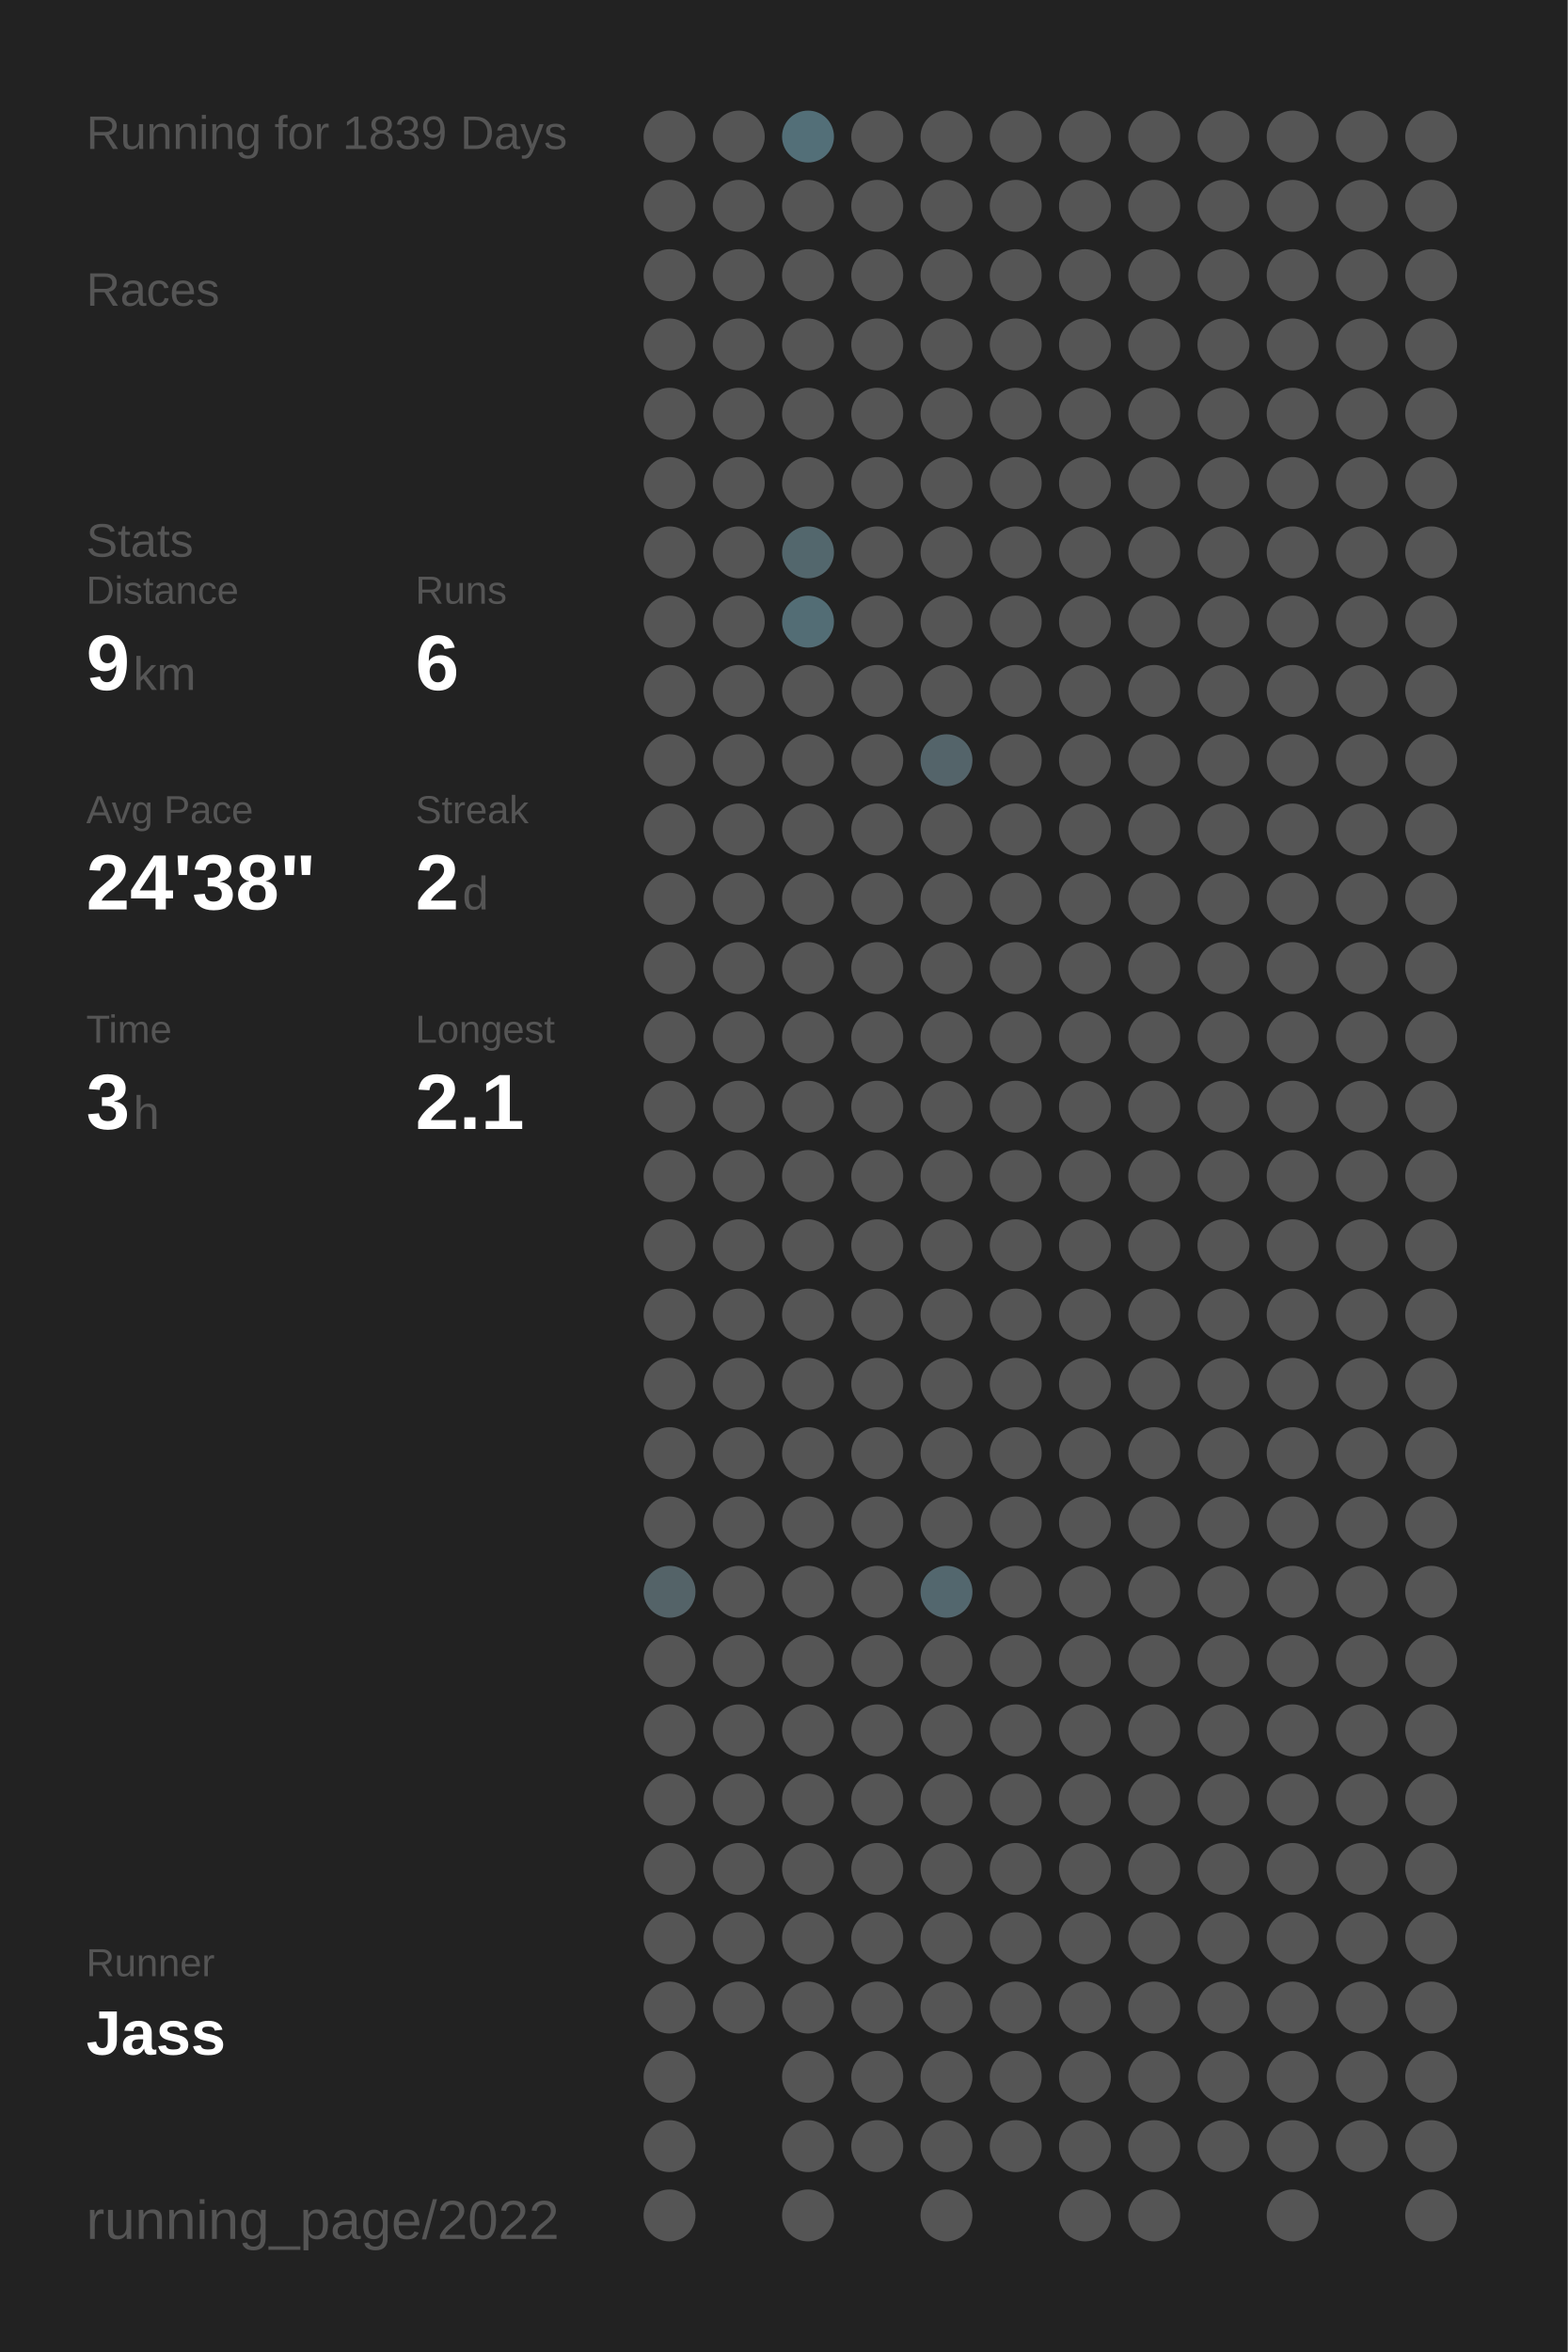
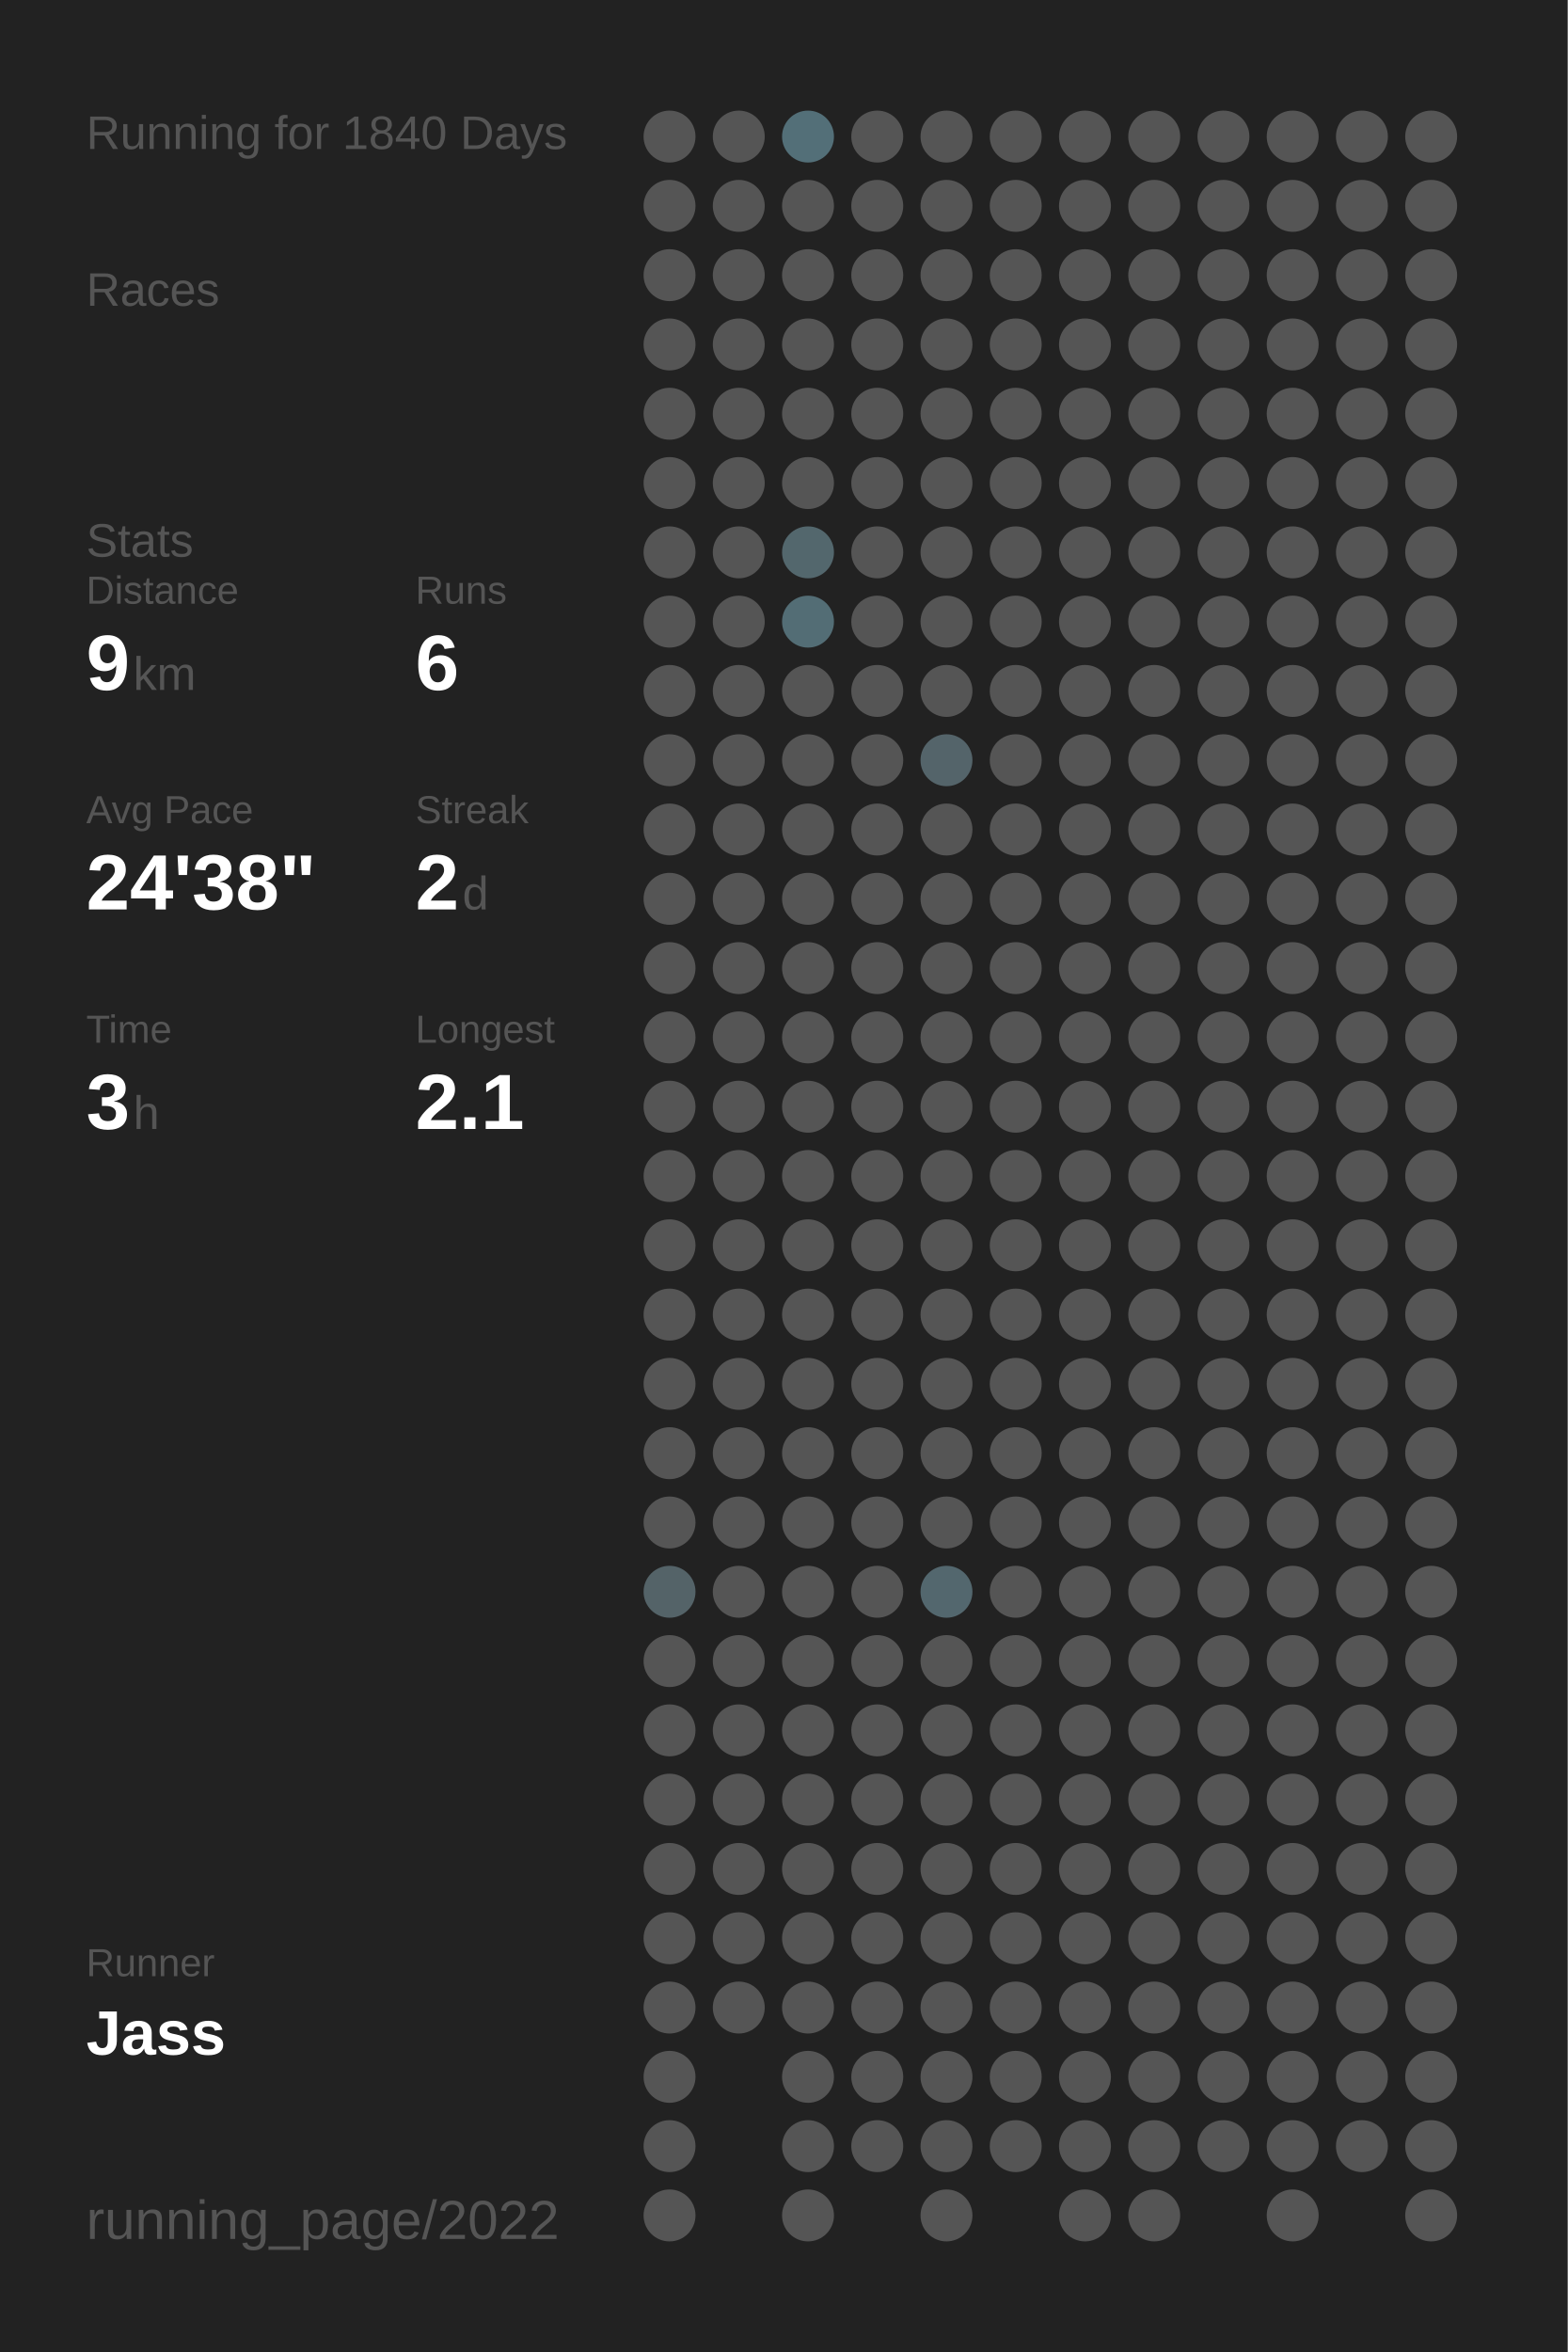
<svg xmlns="http://www.w3.org/2000/svg" baseProfile="full" height="300mm" version="1.1" viewBox="0,0,200,300" width="200mm">
  <defs />
  <rect fill="#222222" height="300" width="200" x="0" y="0" />
-   <text fill="#555555" style="font-size:6px; font-family:Arial;" x="11" y="19">Running for 1839 Days</text>
+   <text fill="#555555" style="font-size:6px; font-family:Arial;" x="11" y="19">Running for 1840 Days</text>
  <text fill="#555555" style="font-size:6px; font-family:Arial;" x="11" y="39">Races</text>
  <text fill="#555555" style="font-size:6px; font-family:Arial;" x="11" y="71">Stats</text>
  <text fill="#555555" style="font-size:5px; font-family:Arial;" x="11" y="77">Distance</text>
  <text fill="#FFFFFF" style="font-size:10px; font-family:Arial; font-weight:bold;" x="11" y="88">9</text>
  <text fill="#555555" style="font-size:6px; font-family:Arial;" x="17" y="88">km</text>
  <text fill="#555555" style="font-size:5px; font-family:Arial;" x="53" y="77">Runs</text>
  <text fill="#FFFFFF" style="font-size:10px; font-family:Arial; font-weight:bold;" x="53" y="88">6</text>
  <text fill="#555555" style="font-size:5px; font-family:Arial;" x="11" y="105">Avg Pace</text>
  <text fill="#FFFFFF" style="font-size:10px; font-family:Arial; font-weight:bold;" x="11" y="116">24'38"</text>
  <text fill="#555555" style="font-size:5px; font-family:Arial;" x="53" y="105">Streak</text>
  <text fill="#FFFFFF" style="font-size:10px; font-family:Arial; font-weight:bold;" x="53" y="116">2</text>
  <text fill="#555555" style="font-size:6px; font-family:Arial;" x="59" y="116">d</text>
  <text fill="#555555" style="font-size:5px; font-family:Arial;" x="11" y="133">Time</text>
  <text fill="#FFFFFF" style="font-size:10px; font-family:Arial; font-weight:bold;" x="11" y="144">3</text>
  <text fill="#555555" style="font-size:6px; font-family:Arial;" x="17" y="144">h</text>
  <text fill="#555555" style="font-size:5px; font-family:Arial;" x="53" y="133">Longest</text>
  <text fill="#FFFFFF" style="font-size:10px; font-family:Arial; font-weight:bold;" x="53" y="144">2.1</text>
  <text fill="#555555" style="font-size:5px; font-family:Arial;" x="11" y="252.065">Runner</text>
  <text fill="#FFFFFF" style="font-size:8px; font-family:Arial; font-weight:bold;" x="11" y="262.065">Jass</text>
  <text fill="#555555" style="font-size:7px; font-family:Arial;" x="11" y="285.581">running_page/2022</text>
  <circle cx="85.417" cy="17.419" fill="#555555" r="3.312" />
  <circle cx="85.417" cy="26.258" fill="#555555" r="3.312" />
  <circle cx="85.417" cy="35.097" fill="#555555" r="3.312" />
  <circle cx="85.417" cy="43.935" fill="#555555" r="3.312" />
  <circle cx="85.417" cy="52.774" fill="#555555" r="3.312" />
  <circle cx="85.417" cy="61.613" fill="#555555" r="3.312" />
  <circle cx="85.417" cy="70.452" fill="#555555" r="3.312" />
  <circle cx="85.417" cy="79.29" fill="#555555" r="3.312" />
  <circle cx="85.417" cy="88.129" fill="#555555" r="3.312" />
  <circle cx="85.417" cy="96.968" fill="#555555" r="3.312" />
  <circle cx="85.417" cy="105.806" fill="#555555" r="3.312" />
  <circle cx="85.417" cy="114.645" fill="#555555" r="3.312" />
  <circle cx="85.417" cy="123.484" fill="#555555" r="3.312" />
  <circle cx="85.417" cy="132.323" fill="#555555" r="3.312" />
  <circle cx="85.417" cy="141.161" fill="#555555" r="3.312" />
  <circle cx="85.417" cy="150" fill="#555555" r="3.312" />
  <circle cx="85.417" cy="158.839" fill="#555555" r="3.312" />
  <circle cx="85.417" cy="167.677" fill="#555555" r="3.312" />
  <circle cx="85.417" cy="176.516" fill="#555555" r="3.312" />
  <circle cx="85.417" cy="185.355" fill="#555555" r="3.312" />
  <circle cx="85.417" cy="194.194" fill="#555555" r="3.312" />
  <circle cx="85.417" cy="203.032" fill="#546368" r="3.312" />
  <circle cx="85.417" cy="211.871" fill="#555555" r="3.312" />
  <circle cx="85.417" cy="220.71" fill="#555555" r="3.312" />
  <circle cx="85.417" cy="229.548" fill="#555555" r="3.312" />
  <circle cx="85.417" cy="238.387" fill="#555555" r="3.312" />
  <circle cx="85.417" cy="247.226" fill="#555555" r="3.312" />
  <circle cx="85.417" cy="256.065" fill="#555555" r="3.312" />
  <circle cx="85.417" cy="264.903" fill="#555555" r="3.312" />
  <circle cx="85.417" cy="273.742" fill="#555555" r="3.312" />
  <circle cx="85.417" cy="282.581" fill="#555555" r="3.312" />
  <circle cx="94.25" cy="17.419" fill="#555555" r="3.312" />
  <circle cx="94.25" cy="26.258" fill="#555555" r="3.312" />
  <circle cx="94.25" cy="35.097" fill="#555555" r="3.312" />
  <circle cx="94.25" cy="43.935" fill="#555555" r="3.312" />
  <circle cx="94.25" cy="52.774" fill="#555555" r="3.312" />
  <circle cx="94.25" cy="61.613" fill="#555555" r="3.312" />
  <circle cx="94.25" cy="70.452" fill="#555555" r="3.312" />
  <circle cx="94.25" cy="79.29" fill="#555555" r="3.312" />
  <circle cx="94.25" cy="88.129" fill="#555555" r="3.312" />
  <circle cx="94.25" cy="96.968" fill="#555555" r="3.312" />
  <circle cx="94.25" cy="105.806" fill="#555555" r="3.312" />
  <circle cx="94.25" cy="114.645" fill="#555555" r="3.312" />
  <circle cx="94.25" cy="123.484" fill="#555555" r="3.312" />
  <circle cx="94.25" cy="132.323" fill="#555555" r="3.312" />
  <circle cx="94.25" cy="141.161" fill="#555555" r="3.312" />
  <circle cx="94.25" cy="150" fill="#555555" r="3.312" />
  <circle cx="94.25" cy="158.839" fill="#555555" r="3.312" />
  <circle cx="94.25" cy="167.677" fill="#555555" r="3.312" />
  <circle cx="94.25" cy="176.516" fill="#555555" r="3.312" />
  <circle cx="94.25" cy="185.355" fill="#555555" r="3.312" />
  <circle cx="94.25" cy="194.194" fill="#555555" r="3.312" />
  <circle cx="94.25" cy="203.032" fill="#555555" r="3.312" />
  <circle cx="94.25" cy="211.871" fill="#555555" r="3.312" />
  <circle cx="94.25" cy="220.71" fill="#555555" r="3.312" />
  <circle cx="94.25" cy="229.548" fill="#555555" r="3.312" />
  <circle cx="94.25" cy="238.387" fill="#555555" r="3.312" />
  <circle cx="94.25" cy="247.226" fill="#555555" r="3.312" />
  <circle cx="94.25" cy="256.065" fill="#555555" r="3.312" />
  <circle cx="103.083" cy="17.419" fill="#536f78" r="3.312" />
  <circle cx="103.083" cy="26.258" fill="#555555" r="3.312" />
  <circle cx="103.083" cy="35.097" fill="#555555" r="3.312" />
  <circle cx="103.083" cy="43.935" fill="#555555" r="3.312" />
  <circle cx="103.083" cy="52.774" fill="#555555" r="3.312" />
  <circle cx="103.083" cy="61.613" fill="#555555" r="3.312" />
  <circle cx="103.083" cy="70.452" fill="#53676d" r="3.312" />
  <circle cx="103.083" cy="79.29" fill="#536d75" r="3.312" />
  <circle cx="103.083" cy="88.129" fill="#555555" r="3.312" />
  <circle cx="103.083" cy="96.968" fill="#555555" r="3.312" />
  <circle cx="103.083" cy="105.806" fill="#555555" r="3.312" />
  <circle cx="103.083" cy="114.645" fill="#555555" r="3.312" />
  <circle cx="103.083" cy="123.484" fill="#555555" r="3.312" />
  <circle cx="103.083" cy="132.323" fill="#555555" r="3.312" />
  <circle cx="103.083" cy="141.161" fill="#555555" r="3.312" />
  <circle cx="103.083" cy="150" fill="#555555" r="3.312" />
  <circle cx="103.083" cy="158.839" fill="#555555" r="3.312" />
  <circle cx="103.083" cy="167.677" fill="#555555" r="3.312" />
  <circle cx="103.083" cy="176.516" fill="#555555" r="3.312" />
  <circle cx="103.083" cy="185.355" fill="#555555" r="3.312" />
  <circle cx="103.083" cy="194.194" fill="#555555" r="3.312" />
  <circle cx="103.083" cy="203.032" fill="#555555" r="3.312" />
  <circle cx="103.083" cy="211.871" fill="#555555" r="3.312" />
  <circle cx="103.083" cy="220.71" fill="#555555" r="3.312" />
  <circle cx="103.083" cy="229.548" fill="#555555" r="3.312" />
  <circle cx="103.083" cy="238.387" fill="#555555" r="3.312" />
  <circle cx="103.083" cy="247.226" fill="#555555" r="3.312" />
  <circle cx="103.083" cy="256.065" fill="#555555" r="3.312" />
  <circle cx="103.083" cy="264.903" fill="#555555" r="3.312" />
  <circle cx="103.083" cy="273.742" fill="#555555" r="3.312" />
  <circle cx="103.083" cy="282.581" fill="#555555" r="3.312" />
  <circle cx="111.917" cy="17.419" fill="#555555" r="3.312" />
  <circle cx="111.917" cy="26.258" fill="#555555" r="3.312" />
  <circle cx="111.917" cy="35.097" fill="#555555" r="3.312" />
  <circle cx="111.917" cy="43.935" fill="#555555" r="3.312" />
  <circle cx="111.917" cy="52.774" fill="#555555" r="3.312" />
  <circle cx="111.917" cy="61.613" fill="#555555" r="3.312" />
  <circle cx="111.917" cy="70.452" fill="#555555" r="3.312" />
  <circle cx="111.917" cy="79.29" fill="#555555" r="3.312" />
  <circle cx="111.917" cy="88.129" fill="#555555" r="3.312" />
  <circle cx="111.917" cy="96.968" fill="#555555" r="3.312" />
  <circle cx="111.917" cy="105.806" fill="#555555" r="3.312" />
  <circle cx="111.917" cy="114.645" fill="#555555" r="3.312" />
  <circle cx="111.917" cy="123.484" fill="#555555" r="3.312" />
  <circle cx="111.917" cy="132.323" fill="#555555" r="3.312" />
  <circle cx="111.917" cy="141.161" fill="#555555" r="3.312" />
  <circle cx="111.917" cy="150" fill="#555555" r="3.312" />
  <circle cx="111.917" cy="158.839" fill="#555555" r="3.312" />
  <circle cx="111.917" cy="167.677" fill="#555555" r="3.312" />
  <circle cx="111.917" cy="176.516" fill="#555555" r="3.312" />
  <circle cx="111.917" cy="185.355" fill="#555555" r="3.312" />
  <circle cx="111.917" cy="194.194" fill="#555555" r="3.312" />
  <circle cx="111.917" cy="203.032" fill="#555555" r="3.312" />
  <circle cx="111.917" cy="211.871" fill="#555555" r="3.312" />
  <circle cx="111.917" cy="220.71" fill="#555555" r="3.312" />
  <circle cx="111.917" cy="229.548" fill="#555555" r="3.312" />
  <circle cx="111.917" cy="238.387" fill="#555555" r="3.312" />
  <circle cx="111.917" cy="247.226" fill="#555555" r="3.312" />
  <circle cx="111.917" cy="256.065" fill="#555555" r="3.312" />
  <circle cx="111.917" cy="264.903" fill="#555555" r="3.312" />
  <circle cx="111.917" cy="273.742" fill="#555555" r="3.312" />
  <circle cx="120.75" cy="17.419" fill="#555555" r="3.312" />
  <circle cx="120.75" cy="26.258" fill="#555555" r="3.312" />
  <circle cx="120.75" cy="35.097" fill="#555555" r="3.312" />
  <circle cx="120.75" cy="43.935" fill="#555555" r="3.312" />
  <circle cx="120.75" cy="52.774" fill="#555555" r="3.312" />
  <circle cx="120.75" cy="61.613" fill="#555555" r="3.312" />
  <circle cx="120.75" cy="70.452" fill="#555555" r="3.312" />
  <circle cx="120.75" cy="79.29" fill="#555555" r="3.312" />
  <circle cx="120.75" cy="88.129" fill="#555555" r="3.312" />
  <circle cx="120.75" cy="96.968" fill="#54646a" r="3.312" />
  <circle cx="120.75" cy="105.806" fill="#555555" r="3.312" />
  <circle cx="120.75" cy="114.645" fill="#555555" r="3.312" />
  <circle cx="120.75" cy="123.484" fill="#555555" r="3.312" />
  <circle cx="120.75" cy="132.323" fill="#555555" r="3.312" />
  <circle cx="120.75" cy="141.161" fill="#555555" r="3.312" />
  <circle cx="120.75" cy="150" fill="#555555" r="3.312" />
  <circle cx="120.75" cy="158.839" fill="#555555" r="3.312" />
  <circle cx="120.75" cy="167.677" fill="#555555" r="3.312" />
  <circle cx="120.75" cy="176.516" fill="#555555" r="3.312" />
  <circle cx="120.75" cy="185.355" fill="#555555" r="3.312" />
  <circle cx="120.75" cy="194.194" fill="#555555" r="3.312" />
  <circle cx="120.75" cy="203.032" fill="#53676e" r="3.312" />
  <circle cx="120.75" cy="211.871" fill="#555555" r="3.312" />
  <circle cx="120.75" cy="220.71" fill="#555555" r="3.312" />
  <circle cx="120.75" cy="229.548" fill="#555555" r="3.312" />
  <circle cx="120.75" cy="238.387" fill="#555555" r="3.312" />
  <circle cx="120.75" cy="247.226" fill="#555555" r="3.312" />
  <circle cx="120.75" cy="256.065" fill="#555555" r="3.312" />
  <circle cx="120.75" cy="264.903" fill="#555555" r="3.312" />
  <circle cx="120.75" cy="273.742" fill="#555555" r="3.312" />
  <circle cx="120.75" cy="282.581" fill="#555555" r="3.312" />
  <circle cx="129.583" cy="17.419" fill="#555555" r="3.312" />
  <circle cx="129.583" cy="26.258" fill="#555555" r="3.312" />
  <circle cx="129.583" cy="35.097" fill="#555555" r="3.312" />
  <circle cx="129.583" cy="43.935" fill="#555555" r="3.312" />
  <circle cx="129.583" cy="52.774" fill="#555555" r="3.312" />
  <circle cx="129.583" cy="61.613" fill="#555555" r="3.312" />
  <circle cx="129.583" cy="70.452" fill="#555555" r="3.312" />
  <circle cx="129.583" cy="79.29" fill="#555555" r="3.312" />
  <circle cx="129.583" cy="88.129" fill="#555555" r="3.312" />
  <circle cx="129.583" cy="96.968" fill="#555555" r="3.312" />
  <circle cx="129.583" cy="105.806" fill="#555555" r="3.312" />
  <circle cx="129.583" cy="114.645" fill="#555555" r="3.312" />
  <circle cx="129.583" cy="123.484" fill="#555555" r="3.312" />
  <circle cx="129.583" cy="132.323" fill="#555555" r="3.312" />
  <circle cx="129.583" cy="141.161" fill="#555555" r="3.312" />
  <circle cx="129.583" cy="150" fill="#555555" r="3.312" />
  <circle cx="129.583" cy="158.839" fill="#555555" r="3.312" />
  <circle cx="129.583" cy="167.677" fill="#555555" r="3.312" />
  <circle cx="129.583" cy="176.516" fill="#555555" r="3.312" />
  <circle cx="129.583" cy="185.355" fill="#555555" r="3.312" />
  <circle cx="129.583" cy="194.194" fill="#555555" r="3.312" />
  <circle cx="129.583" cy="203.032" fill="#555555" r="3.312" />
  <circle cx="129.583" cy="211.871" fill="#555555" r="3.312" />
  <circle cx="129.583" cy="220.71" fill="#555555" r="3.312" />
  <circle cx="129.583" cy="229.548" fill="#555555" r="3.312" />
  <circle cx="129.583" cy="238.387" fill="#555555" r="3.312" />
  <circle cx="129.583" cy="247.226" fill="#555555" r="3.312" />
  <circle cx="129.583" cy="256.065" fill="#555555" r="3.312" />
  <circle cx="129.583" cy="264.903" fill="#555555" r="3.312" />
  <circle cx="129.583" cy="273.742" fill="#555555" r="3.312" />
  <circle cx="138.417" cy="17.419" fill="#555555" r="3.312" />
  <circle cx="138.417" cy="26.258" fill="#555555" r="3.312" />
  <circle cx="138.417" cy="35.097" fill="#555555" r="3.312" />
  <circle cx="138.417" cy="43.935" fill="#555555" r="3.312" />
  <circle cx="138.417" cy="52.774" fill="#555555" r="3.312" />
  <circle cx="138.417" cy="61.613" fill="#555555" r="3.312" />
  <circle cx="138.417" cy="70.452" fill="#555555" r="3.312" />
  <circle cx="138.417" cy="79.29" fill="#555555" r="3.312" />
  <circle cx="138.417" cy="88.129" fill="#555555" r="3.312" />
  <circle cx="138.417" cy="96.968" fill="#555555" r="3.312" />
  <circle cx="138.417" cy="105.806" fill="#555555" r="3.312" />
  <circle cx="138.417" cy="114.645" fill="#555555" r="3.312" />
  <circle cx="138.417" cy="123.484" fill="#555555" r="3.312" />
  <circle cx="138.417" cy="132.323" fill="#555555" r="3.312" />
  <circle cx="138.417" cy="141.161" fill="#555555" r="3.312" />
  <circle cx="138.417" cy="150" fill="#555555" r="3.312" />
  <circle cx="138.417" cy="158.839" fill="#555555" r="3.312" />
  <circle cx="138.417" cy="167.677" fill="#555555" r="3.312" />
  <circle cx="138.417" cy="176.516" fill="#555555" r="3.312" />
  <circle cx="138.417" cy="185.355" fill="#555555" r="3.312" />
  <circle cx="138.417" cy="194.194" fill="#555555" r="3.312" />
  <circle cx="138.417" cy="203.032" fill="#555555" r="3.312" />
  <circle cx="138.417" cy="211.871" fill="#555555" r="3.312" />
  <circle cx="138.417" cy="220.71" fill="#555555" r="3.312" />
  <circle cx="138.417" cy="229.548" fill="#555555" r="3.312" />
  <circle cx="138.417" cy="238.387" fill="#555555" r="3.312" />
  <circle cx="138.417" cy="247.226" fill="#555555" r="3.312" />
  <circle cx="138.417" cy="256.065" fill="#555555" r="3.312" />
  <circle cx="138.417" cy="264.903" fill="#555555" r="3.312" />
  <circle cx="138.417" cy="273.742" fill="#555555" r="3.312" />
  <circle cx="138.417" cy="282.581" fill="#555555" r="3.312" />
  <circle cx="147.25" cy="17.419" fill="#555555" r="3.312" />
  <circle cx="147.25" cy="26.258" fill="#555555" r="3.312" />
  <circle cx="147.25" cy="35.097" fill="#555555" r="3.312" />
  <circle cx="147.25" cy="43.935" fill="#555555" r="3.312" />
  <circle cx="147.25" cy="52.774" fill="#555555" r="3.312" />
  <circle cx="147.25" cy="61.613" fill="#555555" r="3.312" />
  <circle cx="147.25" cy="70.452" fill="#555555" r="3.312" />
  <circle cx="147.25" cy="79.29" fill="#555555" r="3.312" />
  <circle cx="147.25" cy="88.129" fill="#555555" r="3.312" />
  <circle cx="147.25" cy="96.968" fill="#555555" r="3.312" />
  <circle cx="147.25" cy="105.806" fill="#555555" r="3.312" />
  <circle cx="147.25" cy="114.645" fill="#555555" r="3.312" />
  <circle cx="147.25" cy="123.484" fill="#555555" r="3.312" />
  <circle cx="147.25" cy="132.323" fill="#555555" r="3.312" />
  <circle cx="147.25" cy="141.161" fill="#555555" r="3.312" />
  <circle cx="147.25" cy="150" fill="#555555" r="3.312" />
  <circle cx="147.25" cy="158.839" fill="#555555" r="3.312" />
  <circle cx="147.25" cy="167.677" fill="#555555" r="3.312" />
  <circle cx="147.25" cy="176.516" fill="#555555" r="3.312" />
  <circle cx="147.25" cy="185.355" fill="#555555" r="3.312" />
  <circle cx="147.25" cy="194.194" fill="#555555" r="3.312" />
  <circle cx="147.25" cy="203.032" fill="#555555" r="3.312" />
  <circle cx="147.25" cy="211.871" fill="#555555" r="3.312" />
  <circle cx="147.25" cy="220.71" fill="#555555" r="3.312" />
  <circle cx="147.25" cy="229.548" fill="#555555" r="3.312" />
  <circle cx="147.25" cy="238.387" fill="#555555" r="3.312" />
  <circle cx="147.25" cy="247.226" fill="#555555" r="3.312" />
  <circle cx="147.25" cy="256.065" fill="#555555" r="3.312" />
  <circle cx="147.25" cy="264.903" fill="#555555" r="3.312" />
  <circle cx="147.25" cy="273.742" fill="#555555" r="3.312" />
  <circle cx="147.25" cy="282.581" fill="#555555" r="3.312" />
  <circle cx="156.083" cy="17.419" fill="#555555" r="3.312" />
  <circle cx="156.083" cy="26.258" fill="#555555" r="3.312" />
  <circle cx="156.083" cy="35.097" fill="#555555" r="3.312" />
  <circle cx="156.083" cy="43.935" fill="#555555" r="3.312" />
  <circle cx="156.083" cy="52.774" fill="#555555" r="3.312" />
  <circle cx="156.083" cy="61.613" fill="#555555" r="3.312" />
  <circle cx="156.083" cy="70.452" fill="#555555" r="3.312" />
  <circle cx="156.083" cy="79.29" fill="#555555" r="3.312" />
  <circle cx="156.083" cy="88.129" fill="#555555" r="3.312" />
  <circle cx="156.083" cy="96.968" fill="#555555" r="3.312" />
  <circle cx="156.083" cy="105.806" fill="#555555" r="3.312" />
  <circle cx="156.083" cy="114.645" fill="#555555" r="3.312" />
  <circle cx="156.083" cy="123.484" fill="#555555" r="3.312" />
  <circle cx="156.083" cy="132.323" fill="#555555" r="3.312" />
  <circle cx="156.083" cy="141.161" fill="#555555" r="3.312" />
  <circle cx="156.083" cy="150" fill="#555555" r="3.312" />
  <circle cx="156.083" cy="158.839" fill="#555555" r="3.312" />
  <circle cx="156.083" cy="167.677" fill="#555555" r="3.312" />
  <circle cx="156.083" cy="176.516" fill="#555555" r="3.312" />
  <circle cx="156.083" cy="185.355" fill="#555555" r="3.312" />
  <circle cx="156.083" cy="194.194" fill="#555555" r="3.312" />
  <circle cx="156.083" cy="203.032" fill="#555555" r="3.312" />
  <circle cx="156.083" cy="211.871" fill="#555555" r="3.312" />
  <circle cx="156.083" cy="220.71" fill="#555555" r="3.312" />
  <circle cx="156.083" cy="229.548" fill="#555555" r="3.312" />
  <circle cx="156.083" cy="238.387" fill="#555555" r="3.312" />
  <circle cx="156.083" cy="247.226" fill="#555555" r="3.312" />
  <circle cx="156.083" cy="256.065" fill="#555555" r="3.312" />
  <circle cx="156.083" cy="264.903" fill="#555555" r="3.312" />
  <circle cx="156.083" cy="273.742" fill="#555555" r="3.312" />
  <circle cx="164.917" cy="17.419" fill="#555555" r="3.312" />
  <circle cx="164.917" cy="26.258" fill="#555555" r="3.312" />
  <circle cx="164.917" cy="35.097" fill="#555555" r="3.312" />
  <circle cx="164.917" cy="43.935" fill="#555555" r="3.312" />
  <circle cx="164.917" cy="52.774" fill="#555555" r="3.312" />
  <circle cx="164.917" cy="61.613" fill="#555555" r="3.312" />
  <circle cx="164.917" cy="70.452" fill="#555555" r="3.312" />
  <circle cx="164.917" cy="79.29" fill="#555555" r="3.312" />
  <circle cx="164.917" cy="88.129" fill="#555555" r="3.312" />
  <circle cx="164.917" cy="96.968" fill="#555555" r="3.312" />
  <circle cx="164.917" cy="105.806" fill="#555555" r="3.312" />
  <circle cx="164.917" cy="114.645" fill="#555555" r="3.312" />
  <circle cx="164.917" cy="123.484" fill="#555555" r="3.312" />
  <circle cx="164.917" cy="132.323" fill="#555555" r="3.312" />
  <circle cx="164.917" cy="141.161" fill="#555555" r="3.312" />
  <circle cx="164.917" cy="150" fill="#555555" r="3.312" />
  <circle cx="164.917" cy="158.839" fill="#555555" r="3.312" />
  <circle cx="164.917" cy="167.677" fill="#555555" r="3.312" />
  <circle cx="164.917" cy="176.516" fill="#555555" r="3.312" />
  <circle cx="164.917" cy="185.355" fill="#555555" r="3.312" />
  <circle cx="164.917" cy="194.194" fill="#555555" r="3.312" />
  <circle cx="164.917" cy="203.032" fill="#555555" r="3.312" />
  <circle cx="164.917" cy="211.871" fill="#555555" r="3.312" />
  <circle cx="164.917" cy="220.71" fill="#555555" r="3.312" />
  <circle cx="164.917" cy="229.548" fill="#555555" r="3.312" />
  <circle cx="164.917" cy="238.387" fill="#555555" r="3.312" />
  <circle cx="164.917" cy="247.226" fill="#555555" r="3.312" />
  <circle cx="164.917" cy="256.065" fill="#555555" r="3.312" />
  <circle cx="164.917" cy="264.903" fill="#555555" r="3.312" />
  <circle cx="164.917" cy="273.742" fill="#555555" r="3.312" />
  <circle cx="164.917" cy="282.581" fill="#555555" r="3.312" />
  <circle cx="173.75" cy="17.419" fill="#555555" r="3.312" />
  <circle cx="173.75" cy="26.258" fill="#555555" r="3.312" />
  <circle cx="173.75" cy="35.097" fill="#555555" r="3.312" />
  <circle cx="173.75" cy="43.935" fill="#555555" r="3.312" />
  <circle cx="173.75" cy="52.774" fill="#555555" r="3.312" />
  <circle cx="173.75" cy="61.613" fill="#555555" r="3.312" />
  <circle cx="173.75" cy="70.452" fill="#555555" r="3.312" />
  <circle cx="173.75" cy="79.29" fill="#555555" r="3.312" />
  <circle cx="173.75" cy="88.129" fill="#555555" r="3.312" />
  <circle cx="173.75" cy="96.968" fill="#555555" r="3.312" />
  <circle cx="173.75" cy="105.806" fill="#555555" r="3.312" />
  <circle cx="173.75" cy="114.645" fill="#555555" r="3.312" />
  <circle cx="173.75" cy="123.484" fill="#555555" r="3.312" />
  <circle cx="173.75" cy="132.323" fill="#555555" r="3.312" />
  <circle cx="173.75" cy="141.161" fill="#555555" r="3.312" />
  <circle cx="173.75" cy="150" fill="#555555" r="3.312" />
  <circle cx="173.75" cy="158.839" fill="#555555" r="3.312" />
  <circle cx="173.75" cy="167.677" fill="#555555" r="3.312" />
  <circle cx="173.75" cy="176.516" fill="#555555" r="3.312" />
  <circle cx="173.75" cy="185.355" fill="#555555" r="3.312" />
  <circle cx="173.75" cy="194.194" fill="#555555" r="3.312" />
  <circle cx="173.75" cy="203.032" fill="#555555" r="3.312" />
  <circle cx="173.75" cy="211.871" fill="#555555" r="3.312" />
  <circle cx="173.75" cy="220.71" fill="#555555" r="3.312" />
  <circle cx="173.75" cy="229.548" fill="#555555" r="3.312" />
  <circle cx="173.75" cy="238.387" fill="#555555" r="3.312" />
  <circle cx="173.75" cy="247.226" fill="#555555" r="3.312" />
  <circle cx="173.75" cy="256.065" fill="#555555" r="3.312" />
  <circle cx="173.75" cy="264.903" fill="#555555" r="3.312" />
  <circle cx="173.75" cy="273.742" fill="#555555" r="3.312" />
  <circle cx="182.583" cy="17.419" fill="#555555" r="3.312" />
  <circle cx="182.583" cy="26.258" fill="#555555" r="3.312" />
  <circle cx="182.583" cy="35.097" fill="#555555" r="3.312" />
  <circle cx="182.583" cy="43.935" fill="#555555" r="3.312" />
  <circle cx="182.583" cy="52.774" fill="#555555" r="3.312" />
  <circle cx="182.583" cy="61.613" fill="#555555" r="3.312" />
  <circle cx="182.583" cy="70.452" fill="#555555" r="3.312" />
  <circle cx="182.583" cy="79.29" fill="#555555" r="3.312" />
  <circle cx="182.583" cy="88.129" fill="#555555" r="3.312" />
  <circle cx="182.583" cy="96.968" fill="#555555" r="3.312" />
  <circle cx="182.583" cy="105.806" fill="#555555" r="3.312" />
  <circle cx="182.583" cy="114.645" fill="#555555" r="3.312" />
  <circle cx="182.583" cy="123.484" fill="#555555" r="3.312" />
  <circle cx="182.583" cy="132.323" fill="#555555" r="3.312" />
  <circle cx="182.583" cy="141.161" fill="#555555" r="3.312" />
  <circle cx="182.583" cy="150" fill="#555555" r="3.312" />
  <circle cx="182.583" cy="158.839" fill="#555555" r="3.312" />
  <circle cx="182.583" cy="167.677" fill="#555555" r="3.312" />
  <circle cx="182.583" cy="176.516" fill="#555555" r="3.312" />
  <circle cx="182.583" cy="185.355" fill="#555555" r="3.312" />
  <circle cx="182.583" cy="194.194" fill="#555555" r="3.312" />
  <circle cx="182.583" cy="203.032" fill="#555555" r="3.312" />
  <circle cx="182.583" cy="211.871" fill="#555555" r="3.312" />
  <circle cx="182.583" cy="220.71" fill="#555555" r="3.312" />
  <circle cx="182.583" cy="229.548" fill="#555555" r="3.312" />
  <circle cx="182.583" cy="238.387" fill="#555555" r="3.312" />
  <circle cx="182.583" cy="247.226" fill="#555555" r="3.312" />
  <circle cx="182.583" cy="256.065" fill="#555555" r="3.312" />
  <circle cx="182.583" cy="264.903" fill="#555555" r="3.312" />
  <circle cx="182.583" cy="273.742" fill="#555555" r="3.312" />
  <circle cx="182.583" cy="282.581" fill="#555555" r="3.312" />
</svg>
